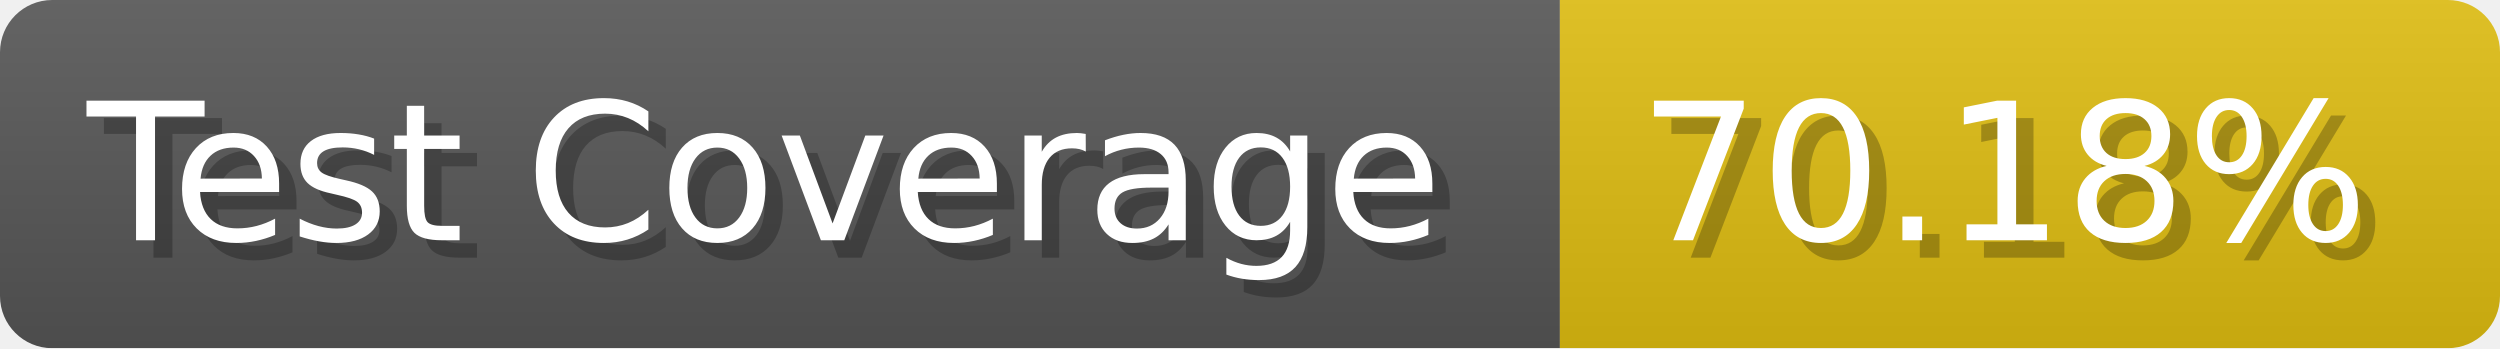
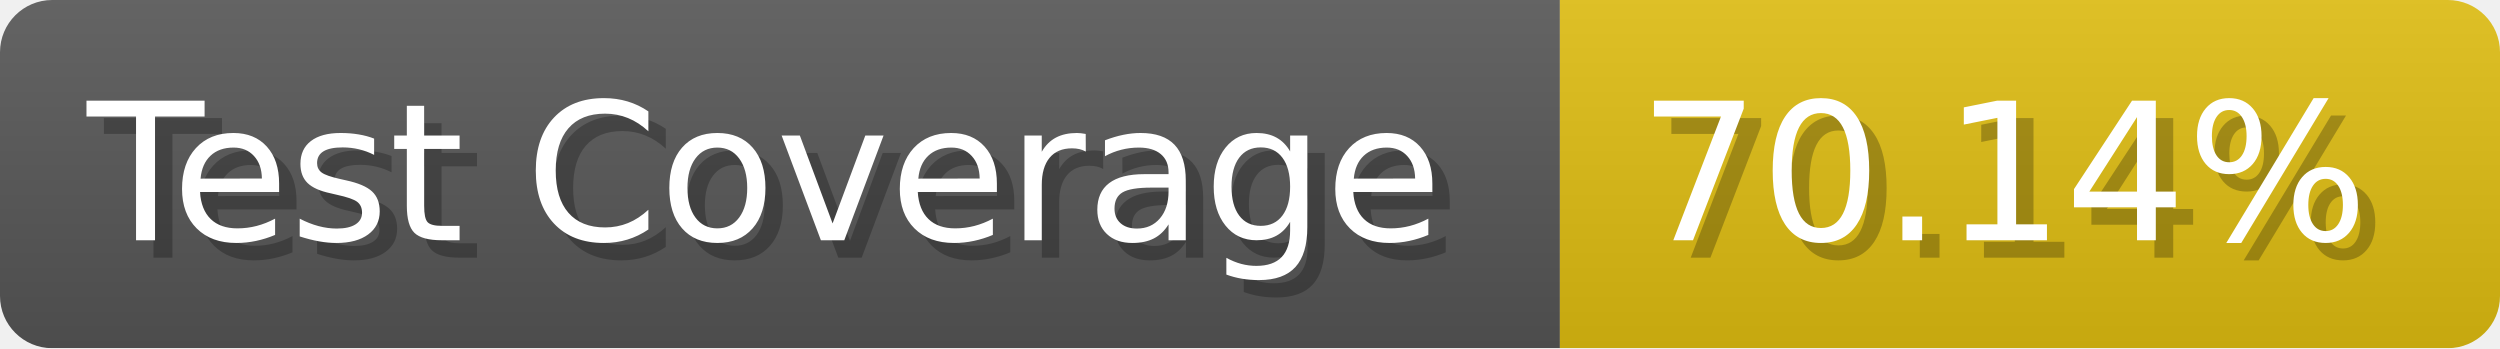
- <svg xmlns="http://www.w3.org/2000/svg" width="143.6" height="20" viewBox="0 0 1436 200" role="img" aria-label="Test Coverage: 70.18%">
+ <svg xmlns="http://www.w3.org/2000/svg" width="143.6" height="20" viewBox="0 0 1436 200" role="img" aria-label="Test Coverage: 70.14%">
  <linearGradient id="a" x2="0" y2="100%">
    <stop offset="0" stop-opacity=".1" stop-color="#EEE" />
    <stop offset="1" stop-opacity=".1" />
  </linearGradient>
  <mask id="m">
    <rect width="1436" height="200" rx="30" fill="#FFF" />
  </mask>
  <g mask="url(#m)">
    <rect width="896" height="200" fill="#555" />
    <rect width="540" height="200" fill="#DB1" x="896" />
    <rect width="1436" height="200" fill="url(#a)" />
  </g>
  <g aria-hidden="true" fill="#fff" text-anchor="start" font-family="Verdana,DejaVu Sans,sans-serif" font-size="110">
    <text x="60" y="148" textLength="796" fill="#000" opacity="0.25">Test Coverage</text>
    <text x="50" y="138" textLength="796">Test Coverage</text>
-     <text x="951" y="148" textLength="440" fill="#000" opacity="0.25">70.18%</text>
-     <text x="941" y="138" textLength="440">70.18%</text>
+     <text x="951" y="148" textLength="440" fill="#000" opacity="0.25">70.14%</text>
+     <text x="941" y="138" textLength="440">70.14%</text>
  </g>
</svg>
